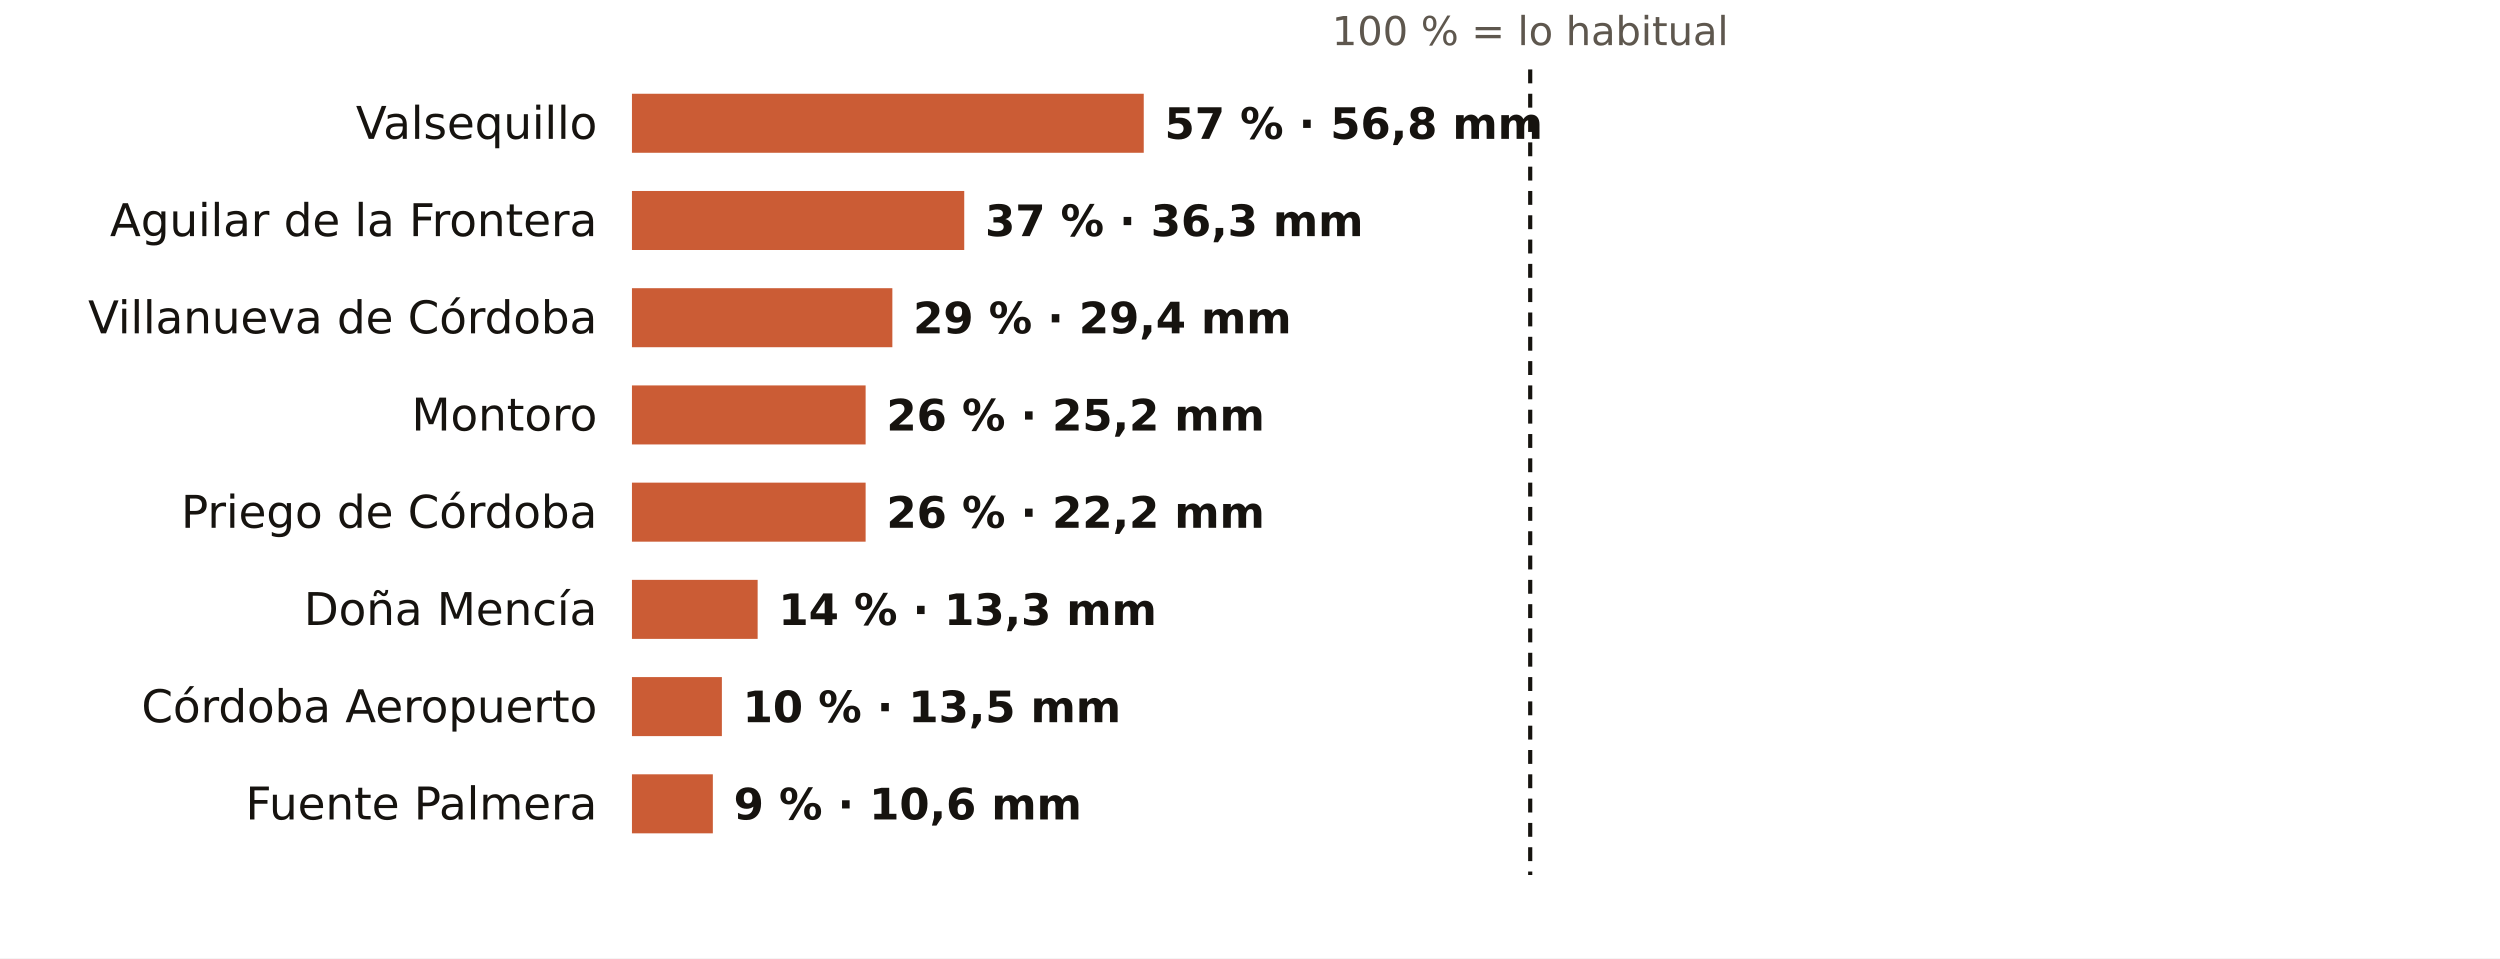
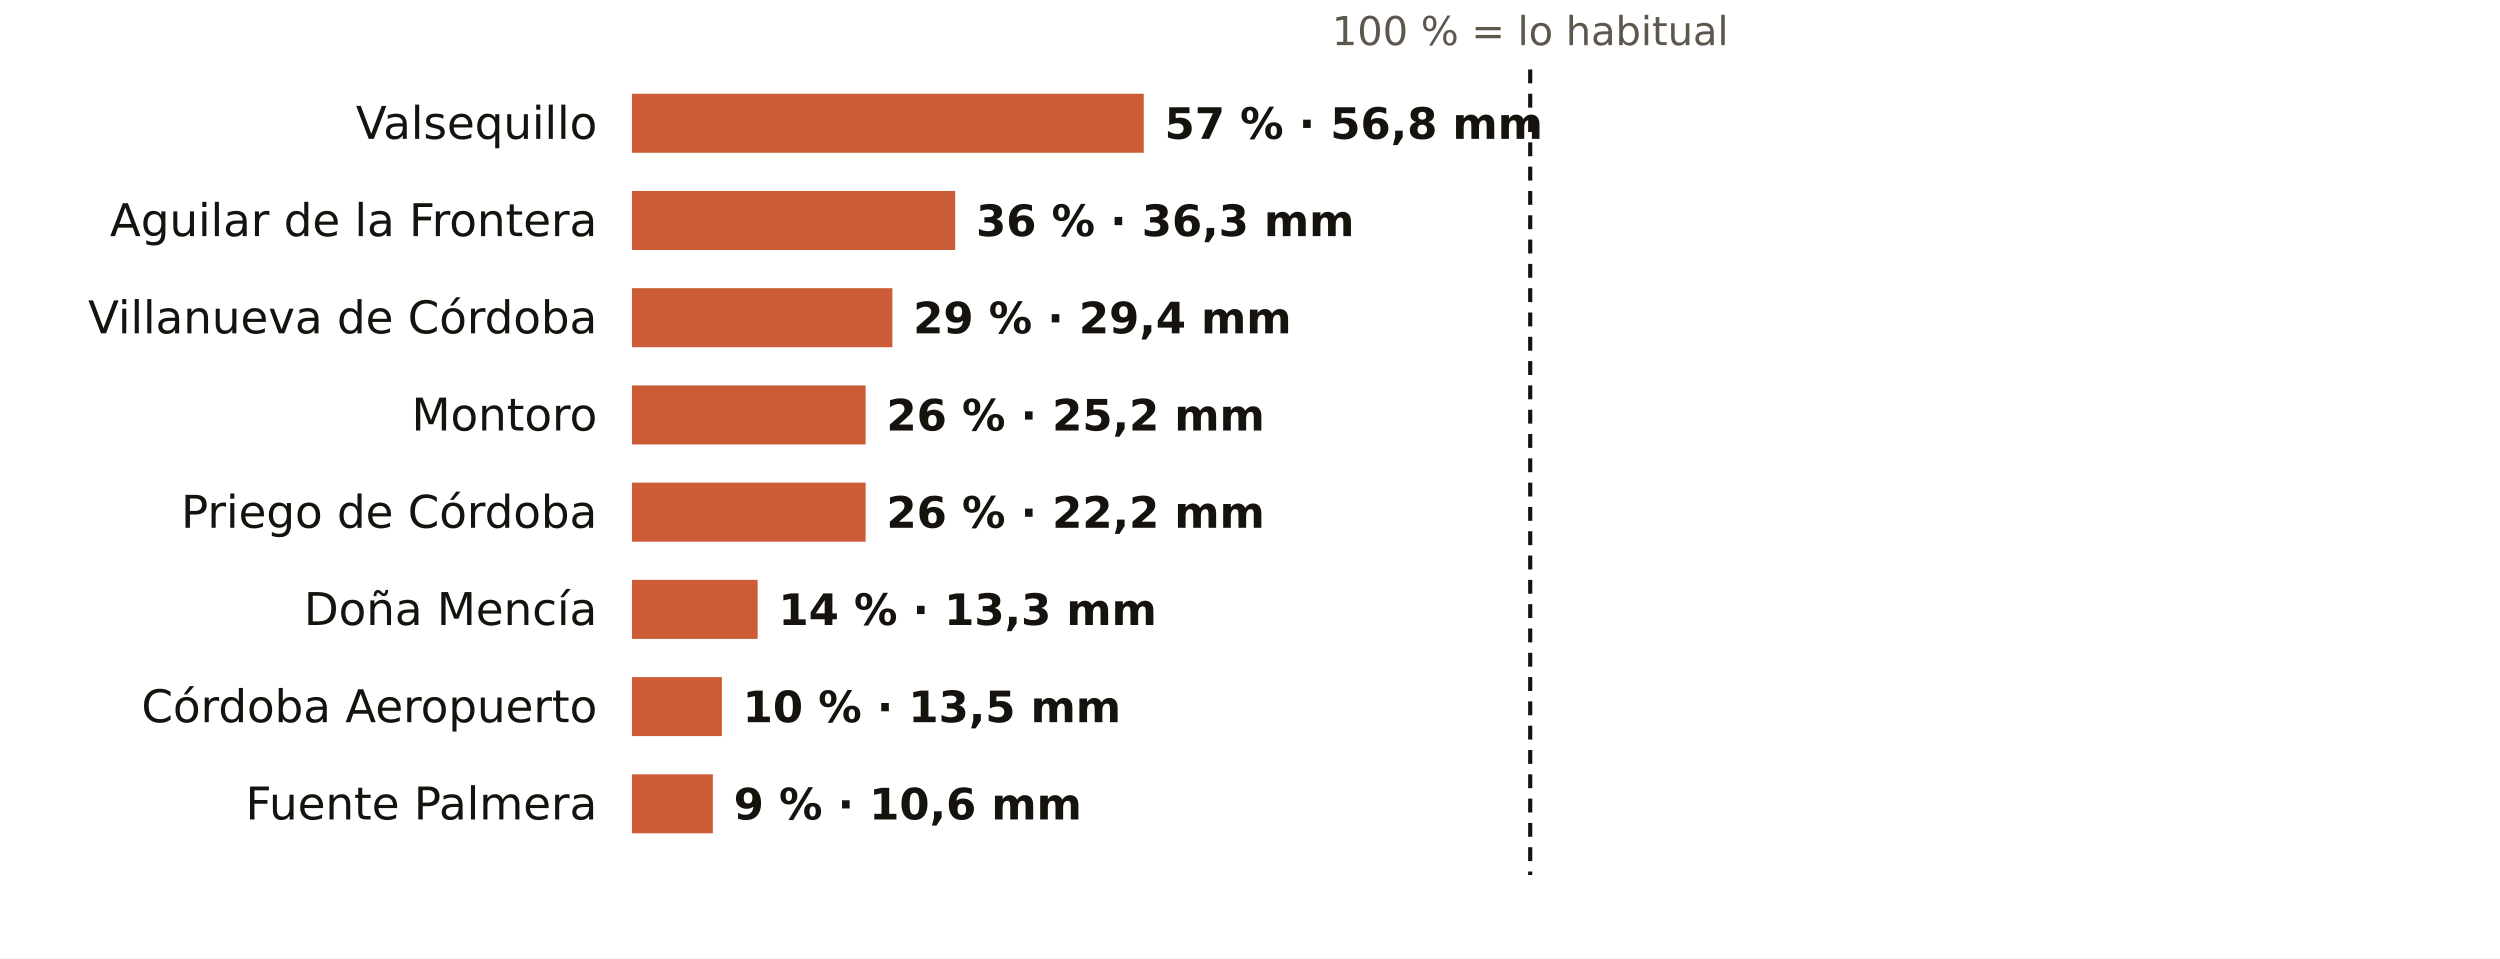
<svg xmlns="http://www.w3.org/2000/svg" viewBox="0 0 720 276" width="720" height="276" role="img" aria-label="El otoño en los pluviómetros de AEMET de Córdoba: % de lo habitual">
  <rect width="720" height="276" fill="#FFFFFF" />
  <text x="440.7" y="13.0" font-size="11.5" fill="#5E574E" text-anchor="middle" font-weight="400" font-family="Public Sans, DejaVu Sans, Arial, sans-serif">100 % = lo habitual</text>
  <text x="172.0" y="40.0" font-size="13" fill="#16130F" text-anchor="end" font-weight="500" font-family="Public Sans, DejaVu Sans, Arial, sans-serif">Valsequillo</text>
  <rect x="182" y="27" width="147.4" height="17" fill="#C4461A" opacity="0.88" />
  <text x="335.4" y="40.0" font-size="12.5" fill="#16130F" text-anchor="start" font-weight="600" font-family="Public Sans, DejaVu Sans, Arial, sans-serif">57 % · 56,8 mm</text>
  <text x="172.0" y="68.0" font-size="13" fill="#16130F" text-anchor="end" font-weight="500" font-family="Public Sans, DejaVu Sans, Arial, sans-serif">Aguilar de la Frontera</text>
-   <rect x="182" y="55" width="95.7" height="17" fill="#C4461A" opacity="0.88" />
-   <text x="283.7" y="68.0" font-size="12.5" fill="#16130F" text-anchor="start" font-weight="600" font-family="Public Sans, DejaVu Sans, Arial, sans-serif">37 % · 36,3 mm</text>
+   <rect x="182" y="55" width="93.1" height="17" fill="#C4461A" opacity="0.88" />
+   <text x="281.1" y="68.0" font-size="12.5" fill="#16130F" text-anchor="start" font-weight="600" font-family="Public Sans, DejaVu Sans, Arial, sans-serif">36 % · 36,3 mm</text>
  <text x="172.0" y="96.0" font-size="13" fill="#16130F" text-anchor="end" font-weight="500" font-family="Public Sans, DejaVu Sans, Arial, sans-serif">Villanueva de Córdoba</text>
  <rect x="182" y="83" width="75.0" height="17" fill="#C4461A" opacity="0.88" />
  <text x="263.0" y="96.0" font-size="12.5" fill="#16130F" text-anchor="start" font-weight="600" font-family="Public Sans, DejaVu Sans, Arial, sans-serif">29 % · 29,4 mm</text>
  <text x="172.0" y="124.0" font-size="13" fill="#16130F" text-anchor="end" font-weight="500" font-family="Public Sans, DejaVu Sans, Arial, sans-serif">Montoro</text>
  <rect x="182" y="111" width="67.3" height="17" fill="#C4461A" opacity="0.88" />
  <text x="255.3" y="124.0" font-size="12.5" fill="#16130F" text-anchor="start" font-weight="600" font-family="Public Sans, DejaVu Sans, Arial, sans-serif">26 % · 25,2 mm</text>
  <text x="172.0" y="152.0" font-size="13" fill="#16130F" text-anchor="end" font-weight="500" font-family="Public Sans, DejaVu Sans, Arial, sans-serif">Priego de Córdoba</text>
  <rect x="182" y="139" width="67.3" height="17" fill="#C4461A" opacity="0.88" />
  <text x="255.3" y="152.0" font-size="12.5" fill="#16130F" text-anchor="start" font-weight="600" font-family="Public Sans, DejaVu Sans, Arial, sans-serif">26 % · 22,2 mm</text>
  <text x="172.0" y="180.0" font-size="13" fill="#16130F" text-anchor="end" font-weight="500" font-family="Public Sans, DejaVu Sans, Arial, sans-serif">Doña Mencía</text>
  <rect x="182" y="167" width="36.2" height="17" fill="#C4461A" opacity="0.88" />
  <text x="224.2" y="180.0" font-size="12.5" fill="#16130F" text-anchor="start" font-weight="600" font-family="Public Sans, DejaVu Sans, Arial, sans-serif">14 % · 13,3 mm</text>
  <text x="172.0" y="208.0" font-size="13" fill="#16130F" text-anchor="end" font-weight="500" font-family="Public Sans, DejaVu Sans, Arial, sans-serif">Córdoba Aeropuerto</text>
  <rect x="182" y="195" width="25.9" height="17" fill="#C4461A" opacity="0.88" />
  <text x="213.9" y="208.0" font-size="12.5" fill="#16130F" text-anchor="start" font-weight="600" font-family="Public Sans, DejaVu Sans, Arial, sans-serif">10 % · 13,5 mm</text>
  <text x="172.0" y="236.0" font-size="13" fill="#16130F" text-anchor="end" font-weight="500" font-family="Public Sans, DejaVu Sans, Arial, sans-serif">Fuente Palmera</text>
  <rect x="182" y="223" width="23.3" height="17" fill="#C4461A" opacity="0.88" />
  <text x="211.3" y="236.0" font-size="12.5" fill="#16130F" text-anchor="start" font-weight="600" font-family="Public Sans, DejaVu Sans, Arial, sans-serif">9 % · 10,6 mm</text>
  <line x1="440.7" x2="440.7" y1="20" y2="252" stroke="#16130F" stroke-width="1.2" stroke-dasharray="4 3" />
</svg>
